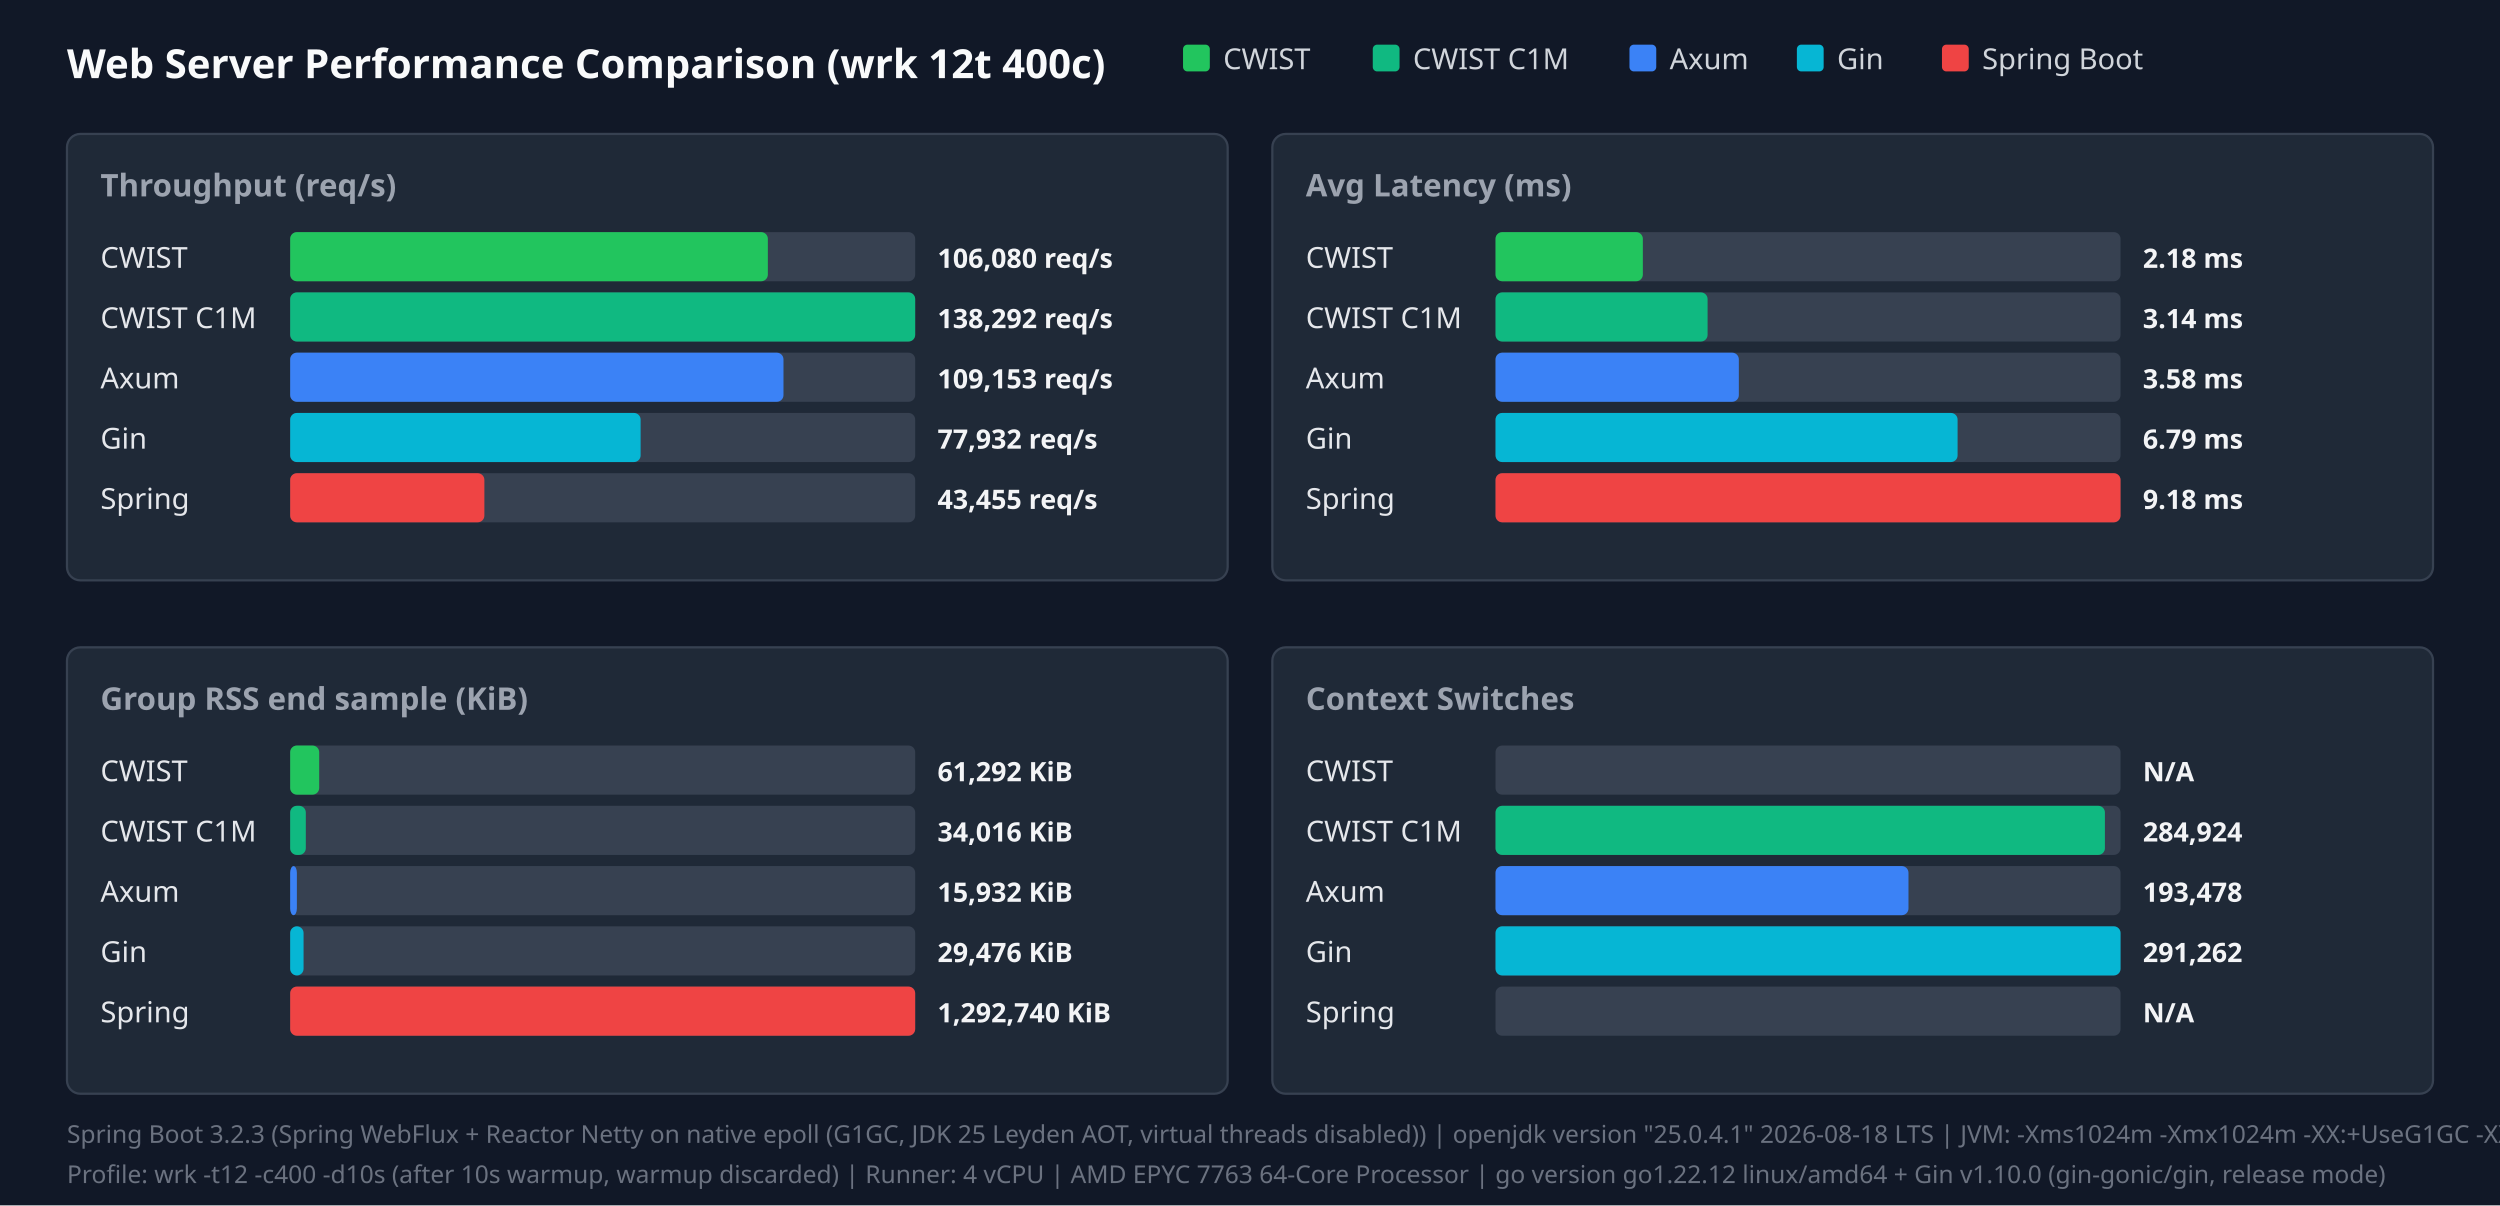
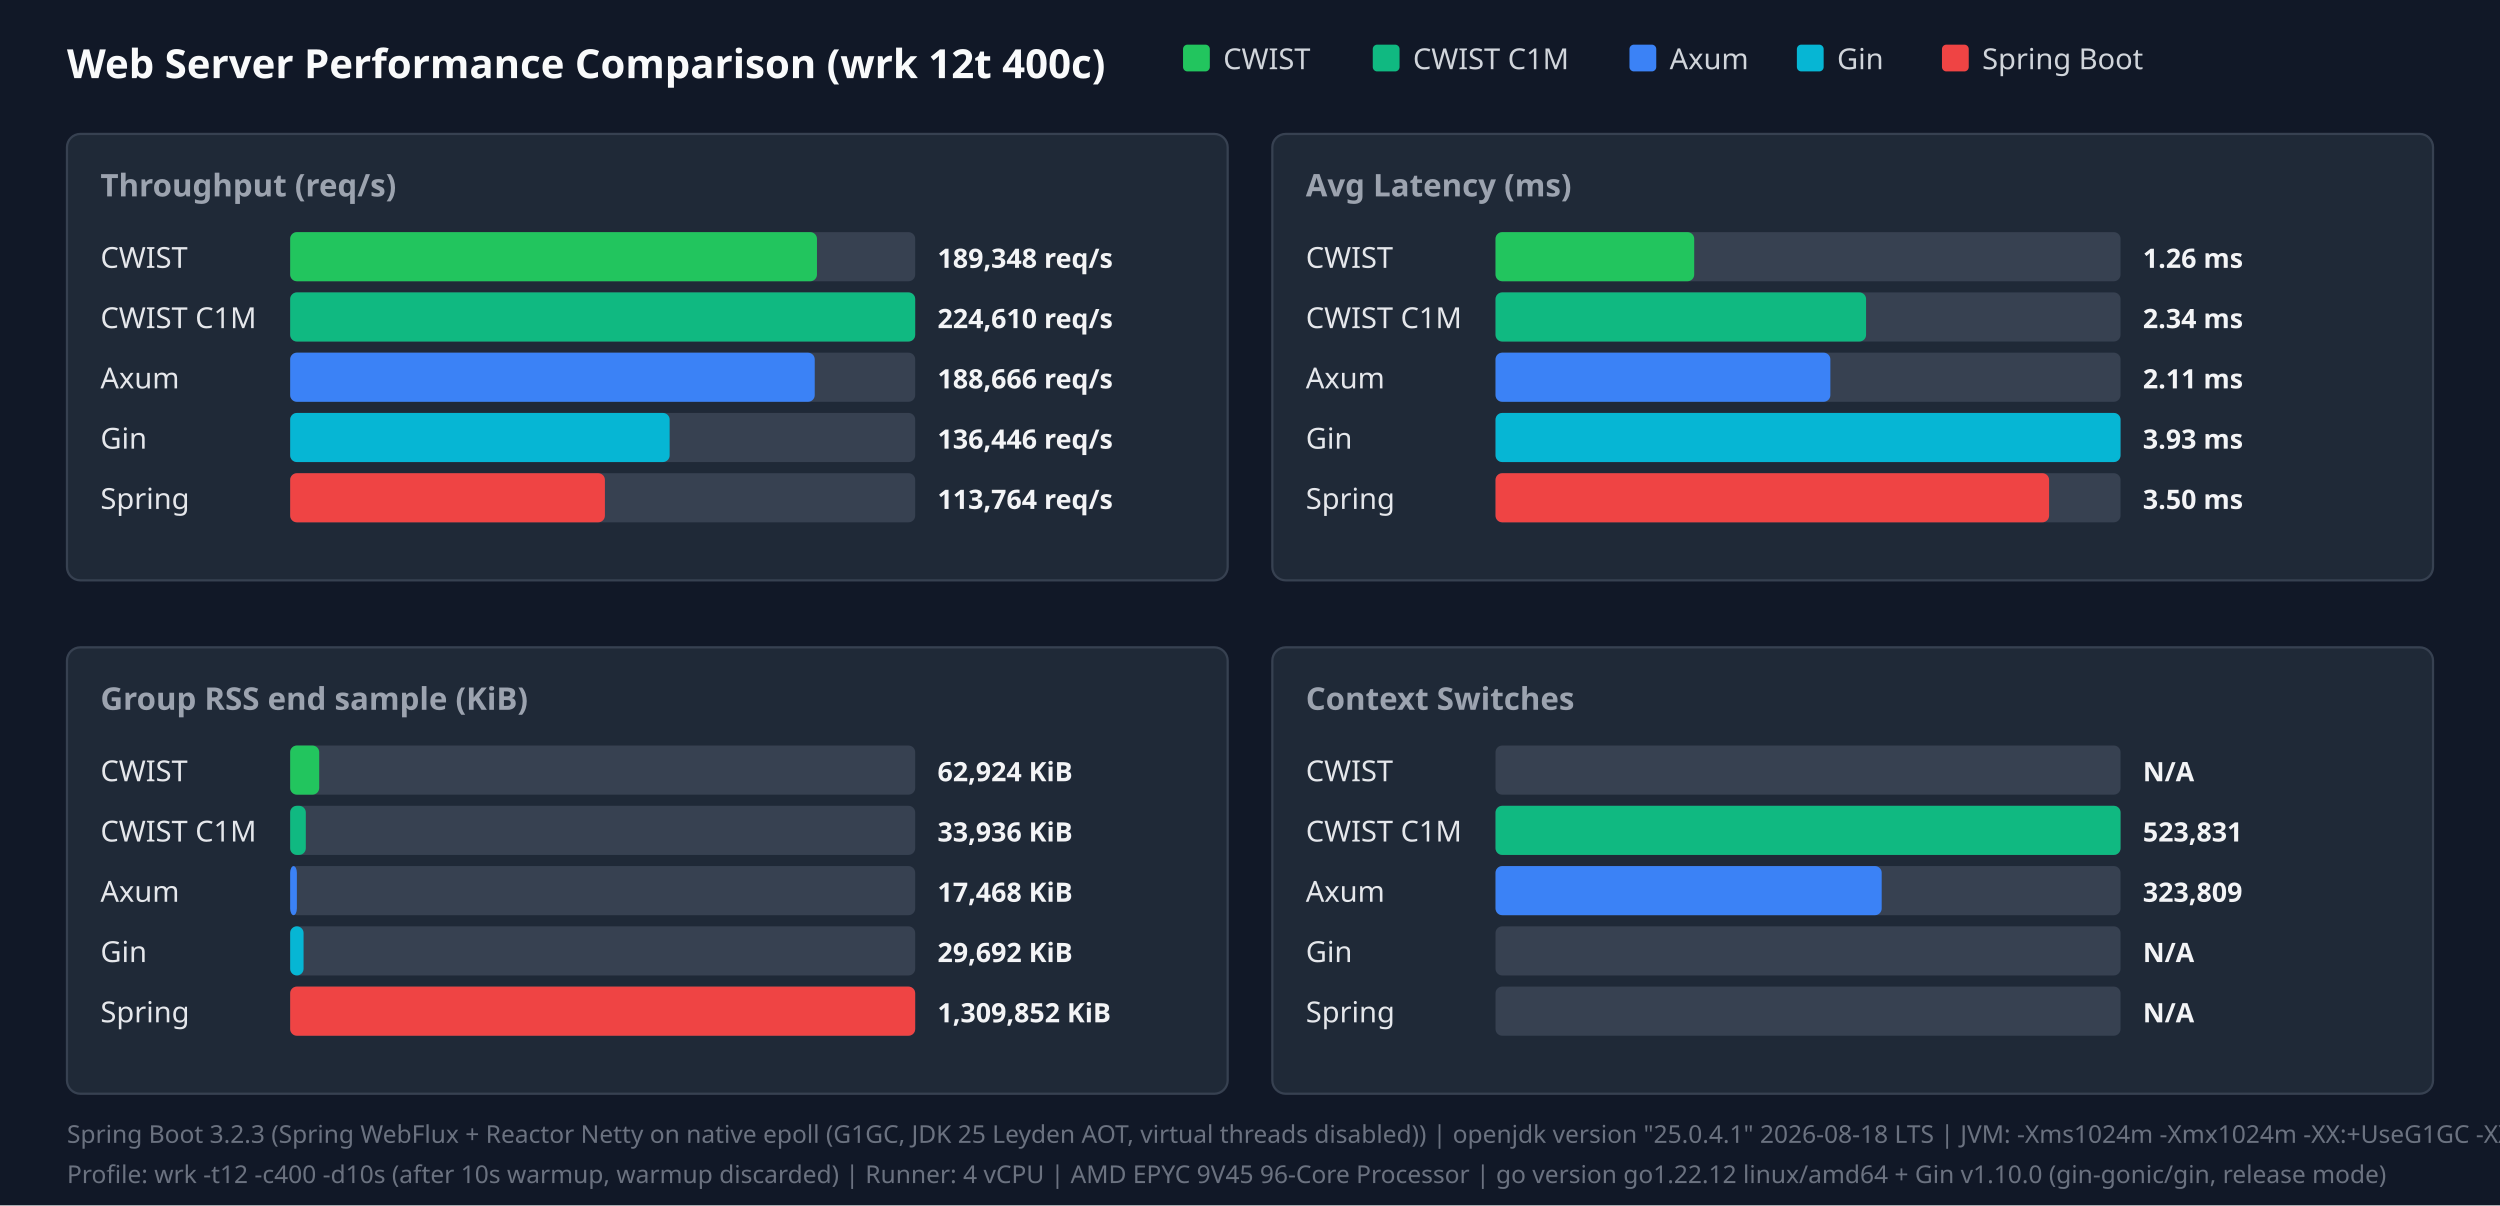
<svg xmlns="http://www.w3.org/2000/svg" width="1120" height="540" viewBox="0 0 1120 540">
  <style>.title{font:18px sans-serif;font-weight:bold;fill:#f9fafb}.panel-title{font:14px sans-serif;font-weight:600;fill:#9ca3af}.legend{font:13px sans-serif;fill:#d1d5db}.bar-label{font:13px sans-serif;font-weight:500;fill:#e5e7eb}.bar-val{font:12px sans-serif;font-weight:bold;fill:#f3f4f6}.footer{font:11px sans-serif;fill:#6b7280}</style>
  <rect width="100%" height="100%" fill="#111827" />
  <text x="30" y="35" class="title">Web Server Performance Comparison (wrk 12t 400c)</text>
  <rect x="530" y="20" width="12" height="12" fill="#22c55e" rx="2" />
  <text x="548" y="31" class="legend">CWIST</text>
  <rect x="615" y="20" width="12" height="12" fill="#10b981" rx="2" />
  <text x="633" y="31" class="legend">CWIST C1M</text>
  <rect x="730" y="20" width="12" height="12" fill="#3b82f6" rx="2" />
  <text x="748" y="31" class="legend">Axum</text>
  <rect x="805" y="20" width="12" height="12" fill="#06b6d4" rx="2" />
  <text x="823" y="31" class="legend">Gin</text>
  <rect x="870" y="20" width="12" height="12" fill="#ef4444" rx="2" />
  <text x="888" y="31" class="legend">Spring Boot</text>
  <rect x="30" y="60" width="520" height="200" fill="#1f2937" rx="6" stroke="#374151" />
  <text x="45" y="88" class="panel-title">Throughput (req/s)</text>
  <text x="45" y="120" class="bar-label">CWIST</text>
  <rect x="130" y="104" width="280" height="22" fill="#374151" rx="3" />
-   <rect x="130" y="104" width="214" height="22" fill="#22c55e" rx="3" />
-   <text x="420" y="120" class="bar-val">106,080 req/s</text>
+   <rect x="130" y="104" width="236" height="22" fill="#22c55e" rx="3" />
+   <text x="420" y="120" class="bar-val">189,348 req/s</text>
  <text x="45" y="147" class="bar-label">CWIST C1M</text>
  <rect x="130" y="131" width="280" height="22" fill="#374151" rx="3" />
  <rect x="130" y="131" width="280" height="22" fill="#10b981" rx="3" />
-   <text x="420" y="147" class="bar-val">138,292 req/s</text>
+   <text x="420" y="147" class="bar-val">224,610 req/s</text>
  <text x="45" y="174" class="bar-label">Axum</text>
  <rect x="130" y="158" width="280" height="22" fill="#374151" rx="3" />
-   <rect x="130" y="158" width="221" height="22" fill="#3b82f6" rx="3" />
-   <text x="420" y="174" class="bar-val">109,153 req/s</text>
+   <rect x="130" y="158" width="235" height="22" fill="#3b82f6" rx="3" />
+   <text x="420" y="174" class="bar-val">188,666 req/s</text>
  <text x="45" y="201" class="bar-label">Gin</text>
  <rect x="130" y="185" width="280" height="22" fill="#374151" rx="3" />
-   <rect x="130" y="185" width="157" height="22" fill="#06b6d4" rx="3" />
-   <text x="420" y="201" class="bar-val">77,932 req/s</text>
+   <rect x="130" y="185" width="170" height="22" fill="#06b6d4" rx="3" />
+   <text x="420" y="201" class="bar-val">136,446 req/s</text>
  <text x="45" y="228" class="bar-label">Spring</text>
  <rect x="130" y="212" width="280" height="22" fill="#374151" rx="3" />
-   <rect x="130" y="212" width="87" height="22" fill="#ef4444" rx="3" />
-   <text x="420" y="228" class="bar-val">43,455 req/s</text>
+   <rect x="130" y="212" width="141" height="22" fill="#ef4444" rx="3" />
+   <text x="420" y="228" class="bar-val">113,764 req/s</text>
  <rect x="570" y="60" width="520" height="200" fill="#1f2937" rx="6" stroke="#374151" />
  <text x="585" y="88" class="panel-title">Avg Latency (ms)</text>
  <text x="585" y="120" class="bar-label">CWIST</text>
  <rect x="670" y="104" width="280" height="22" fill="#374151" rx="3" />
-   <rect x="670" y="104" width="66" height="22" fill="#22c55e" rx="3" />
-   <text x="960" y="120" class="bar-val">2.18 ms</text>
+   <rect x="670" y="104" width="89" height="22" fill="#22c55e" rx="3" />
+   <text x="960" y="120" class="bar-val">1.26 ms</text>
  <text x="585" y="147" class="bar-label">CWIST C1M</text>
  <rect x="670" y="131" width="280" height="22" fill="#374151" rx="3" />
-   <rect x="670" y="131" width="95" height="22" fill="#10b981" rx="3" />
-   <text x="960" y="147" class="bar-val">3.14 ms</text>
+   <rect x="670" y="131" width="166" height="22" fill="#10b981" rx="3" />
+   <text x="960" y="147" class="bar-val">2.34 ms</text>
  <text x="585" y="174" class="bar-label">Axum</text>
  <rect x="670" y="158" width="280" height="22" fill="#374151" rx="3" />
-   <rect x="670" y="158" width="109" height="22" fill="#3b82f6" rx="3" />
-   <text x="960" y="174" class="bar-val">3.58 ms</text>
+   <rect x="670" y="158" width="150" height="22" fill="#3b82f6" rx="3" />
+   <text x="960" y="174" class="bar-val">2.11 ms</text>
  <text x="585" y="201" class="bar-label">Gin</text>
  <rect x="670" y="185" width="280" height="22" fill="#374151" rx="3" />
-   <rect x="670" y="185" width="207" height="22" fill="#06b6d4" rx="3" />
-   <text x="960" y="201" class="bar-val">6.79 ms</text>
+   <rect x="670" y="185" width="280" height="22" fill="#06b6d4" rx="3" />
+   <text x="960" y="201" class="bar-val">3.93 ms</text>
  <text x="585" y="228" class="bar-label">Spring</text>
  <rect x="670" y="212" width="280" height="22" fill="#374151" rx="3" />
-   <rect x="670" y="212" width="280" height="22" fill="#ef4444" rx="3" />
-   <text x="960" y="228" class="bar-val">9.18 ms</text>
+   <rect x="670" y="212" width="248" height="22" fill="#ef4444" rx="3" />
+   <text x="960" y="228" class="bar-val">3.50 ms</text>
  <rect x="30" y="290" width="520" height="200" fill="#1f2937" rx="6" stroke="#374151" />
  <text x="45" y="318" class="panel-title">Group RSS end sample (KiB)</text>
  <text x="45" y="350" class="bar-label">CWIST</text>
  <rect x="130" y="334" width="280" height="22" fill="#374151" rx="3" />
  <rect x="130" y="334" width="13" height="22" fill="#22c55e" rx="3" />
-   <text x="420" y="350" class="bar-val">61,292 KiB</text>
+   <text x="420" y="350" class="bar-val">62,924 KiB</text>
  <text x="45" y="377" class="bar-label">CWIST C1M</text>
  <rect x="130" y="361" width="280" height="22" fill="#374151" rx="3" />
  <rect x="130" y="361" width="7" height="22" fill="#10b981" rx="3" />
-   <text x="420" y="377" class="bar-val">34,016 KiB</text>
+   <text x="420" y="377" class="bar-val">33,936 KiB</text>
  <text x="45" y="404" class="bar-label">Axum</text>
  <rect x="130" y="388" width="280" height="22" fill="#374151" rx="3" />
  <rect x="130" y="388" width="3" height="22" fill="#3b82f6" rx="3" />
-   <text x="420" y="404" class="bar-val">15,932 KiB</text>
+   <text x="420" y="404" class="bar-val">17,468 KiB</text>
  <text x="45" y="431" class="bar-label">Gin</text>
  <rect x="130" y="415" width="280" height="22" fill="#374151" rx="3" />
  <rect x="130" y="415" width="6" height="22" fill="#06b6d4" rx="3" />
-   <text x="420" y="431" class="bar-val">29,476 KiB</text>
+   <text x="420" y="431" class="bar-val">29,692 KiB</text>
  <text x="45" y="458" class="bar-label">Spring</text>
  <rect x="130" y="442" width="280" height="22" fill="#374151" rx="3" />
  <rect x="130" y="442" width="280" height="22" fill="#ef4444" rx="3" />
-   <text x="420" y="458" class="bar-val">1,292,740 KiB</text>
+   <text x="420" y="458" class="bar-val">1,309,852 KiB</text>
  <rect x="570" y="290" width="520" height="200" fill="#1f2937" rx="6" stroke="#374151" />
  <text x="585" y="318" class="panel-title">Context Switches</text>
  <text x="585" y="350" class="bar-label">CWIST</text>
  <rect x="670" y="334" width="280" height="22" fill="#374151" rx="3" />
  <text x="960" y="350" class="bar-val">N/A</text>
  <text x="585" y="377" class="bar-label">CWIST C1M</text>
  <rect x="670" y="361" width="280" height="22" fill="#374151" rx="3" />
-   <rect x="670" y="361" width="273" height="22" fill="#10b981" rx="3" />
-   <text x="960" y="377" class="bar-val">284,924</text>
+   <rect x="670" y="361" width="280" height="22" fill="#10b981" rx="3" />
+   <text x="960" y="377" class="bar-val">523,831</text>
  <text x="585" y="404" class="bar-label">Axum</text>
  <rect x="670" y="388" width="280" height="22" fill="#374151" rx="3" />
-   <rect x="670" y="388" width="185" height="22" fill="#3b82f6" rx="3" />
-   <text x="960" y="404" class="bar-val">193,478</text>
+   <rect x="670" y="388" width="173" height="22" fill="#3b82f6" rx="3" />
+   <text x="960" y="404" class="bar-val">323,809</text>
  <text x="585" y="431" class="bar-label">Gin</text>
  <rect x="670" y="415" width="280" height="22" fill="#374151" rx="3" />
-   <rect x="670" y="415" width="280" height="22" fill="#06b6d4" rx="3" />
-   <text x="960" y="431" class="bar-val">291,262</text>
+   <text x="960" y="431" class="bar-val">N/A</text>
  <text x="585" y="458" class="bar-label">Spring</text>
  <rect x="670" y="442" width="280" height="22" fill="#374151" rx="3" />
  <text x="960" y="458" class="bar-val">N/A</text>
  <text x="30" y="512" class="footer">Spring Boot 3.2.3 (Spring WebFlux + Reactor Netty on native epoll (G1GC, JDK 25 Leyden AOT, virtual threads disabled)) | openjdk version "25.0.4.1" 2026-08-18 LTS | JVM: -Xms1024m -Xmx1024m   -XX:+UseG1GC -XX:GCTimeRatio=99 -XX:G1HeapRegionSize=1m   -XX:+AlwaysPreTouch   -XX:CompileThreshold=1500 -XX:CICompilerCount=4   -Djava.security.egd=file:/dev/urandom   -Djava.net.preferIPv4Stack=true   -Dio.netty.allocator.type=pooled   -Dio.netty.leakDetection.level=disabled   -Dio.netty.buffer.checkBounds=false   -Dio.netty.buffer.checkAccessible=false   -Dreactor.netty.ioWorkerCount=4   -Xlog:gc*:file=/tmp/spring_gc.log:time,uptime,level,tags -XX:+AOTClassLinking -XX:AOTCache=/tmp/spring_bench/app.aot (JEP 483 + JEP 514 single-step AOT)</text>
-   <text x="30" y="530" class="footer">Profile: wrk -t12 -c400 -d10s (after 10s warmup, warmup discarded) | Runner: 4 vCPU | AMD EPYC 7763 64-Core Processor | go version go1.22.12 linux/amd64 + Gin v1.10.0 (gin-gonic/gin, release mode)</text>
+   <text x="30" y="530" class="footer">Profile: wrk -t12 -c400 -d10s (after 10s warmup, warmup discarded) | Runner: 4 vCPU | AMD EPYC 9V45 96-Core Processor | go version go1.22.12 linux/amd64 + Gin v1.10.0 (gin-gonic/gin, release mode)</text>
</svg>
